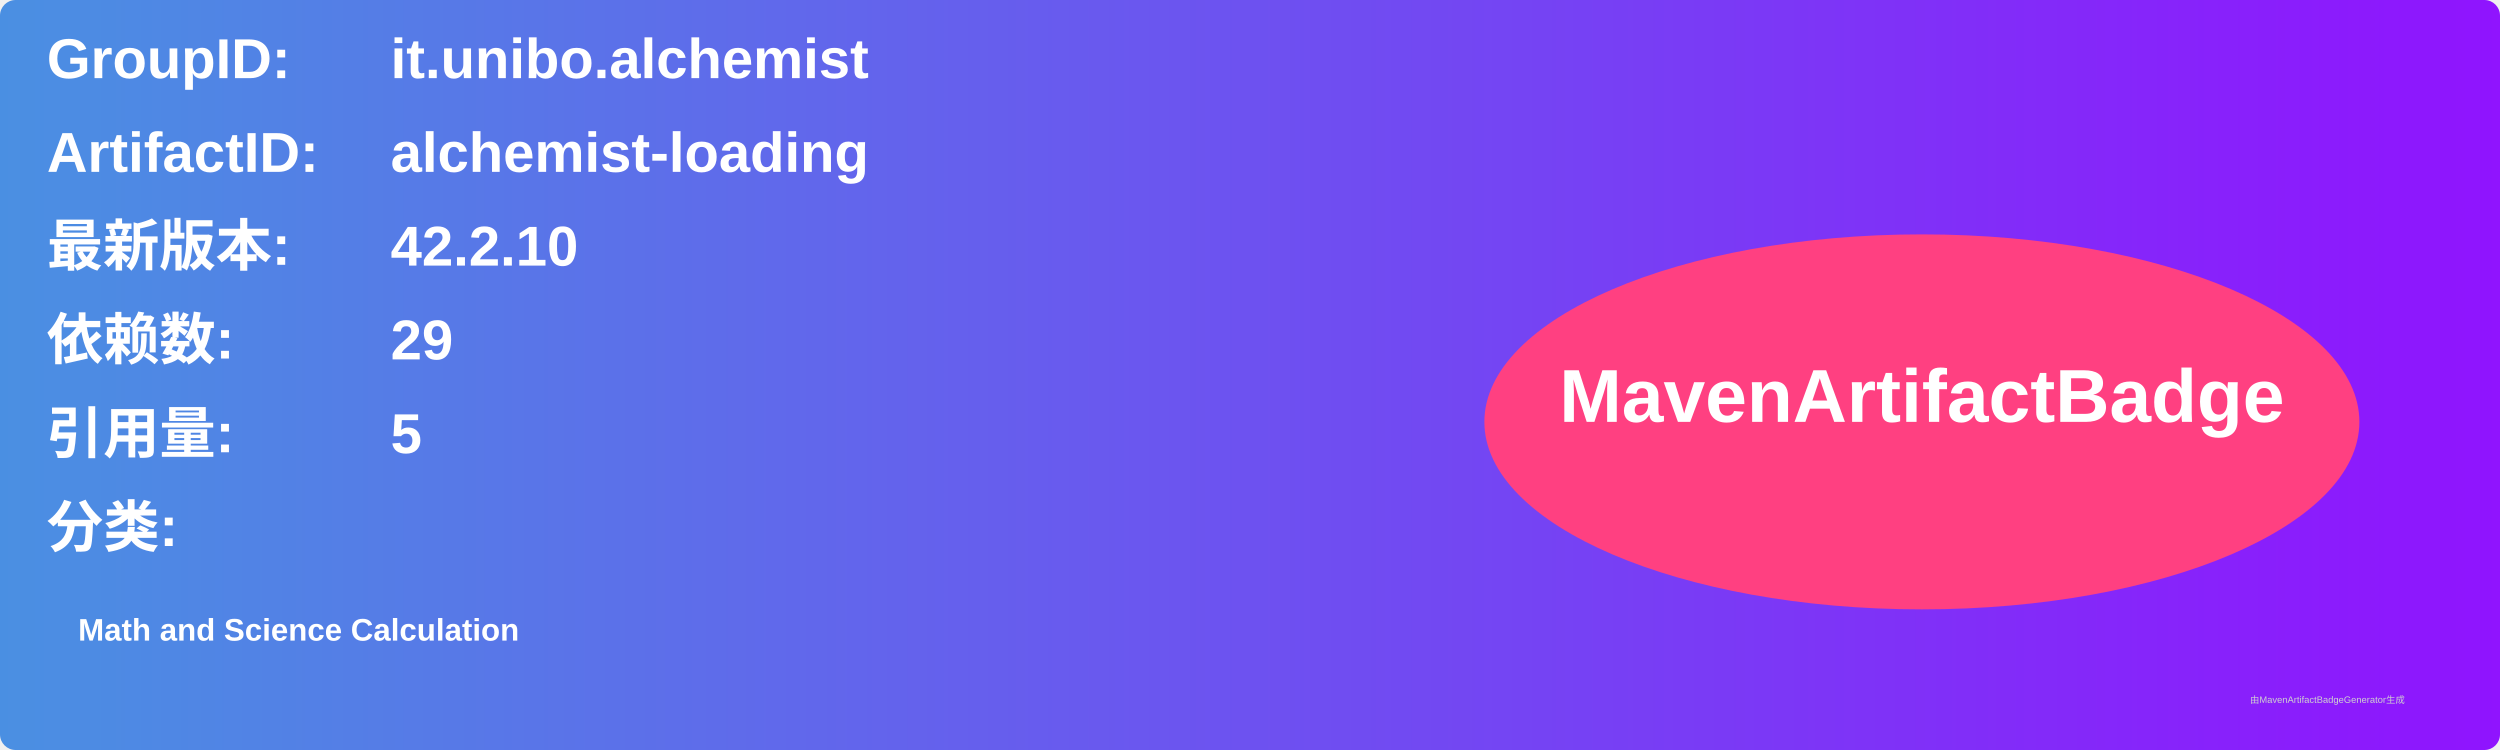
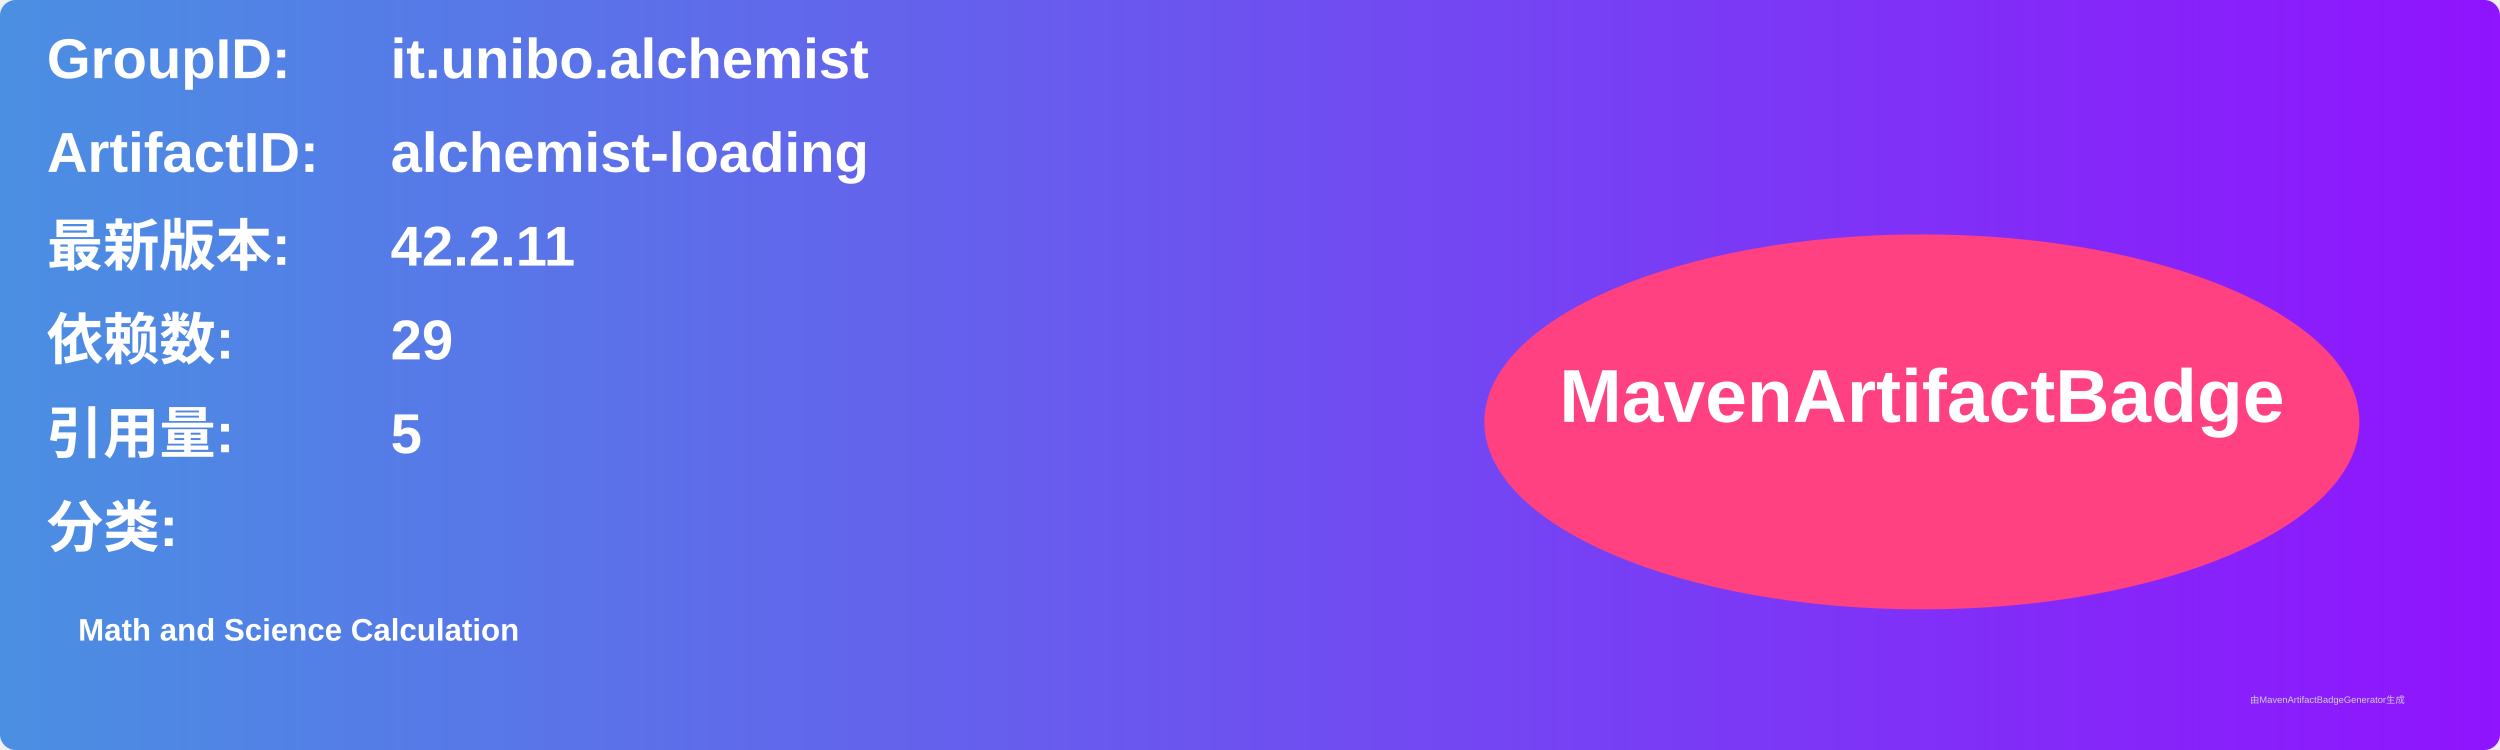
<svg xmlns="http://www.w3.org/2000/svg" width="800" height="240" viewBox="0 0 800 240">
  <linearGradient id="grad" x1="0%" y1="0%" x2="100%" y2="0%">
    <stop offset="0%" stop-color="#4a90e2" />
    <stop offset="100%" stop-color="#9013fe" />
  </linearGradient>
  <rect width="100%" height="100%" rx="5" ry="5" fill="url(#grad)" />
  <g transform="translate(15, 15)">
    <text x="0" y="10" font-family="Arial" font-size="18" fill="white" font-weight="bold" width="260">GroupID:</text>
    <text x="110" y="10" font-family="Arial" font-size="18" fill="white" font-weight="bold" width="460">it.unibo.alchemist</text>
    <text x="0" y="40" font-family="Arial" font-size="18" fill="white" font-weight="bold" width="260">ArtifactID:</text>
    <text x="110" y="40" font-family="Arial" font-size="18" fill="white" font-weight="bold" width="460">alchemist-loading</text>
    <text x="0" y="70" font-family="Arial" font-size="18" fill="white" font-weight="bold">最新版本:</text>
    <text x="110" y="70" font-family="Arial" font-size="18" fill="white" font-weight="bold">
-       <tspan font-weight="bold">42.2.10</tspan>
+       <tspan font-weight="bold">42.2.11</tspan>
    </text>
    <text x="0" y="100" font-family="Arial" font-size="18" fill="white" font-weight="bold">依赖数: </text>
    <text x="110" y="100" font-family="Arial" font-size="18" fill="white">
      <tspan font-weight="bold">29</tspan>
    </text>
    <text x="0" y="130" font-family="Arial" font-size="18" fill="white" font-weight="bold">引用量: </text>
    <text x="110" y="130" font-family="Arial" font-size="18" fill="white">
      <tspan font-weight="bold">5</tspan>
    </text>
    <text x="0" y="160" font-family="Arial" font-size="18" fill="white" font-weight="bold">分类:</text>
    <text x="10" y="190" font-family="Arial" font-size="10" fill="white">
      <tspan font-weight="bold">Math and Science Calculation</tspan>
    </text>
    <ellipse cx="600" cy="120" rx="140" ry="60" fill="#ff4081" />
    <text x="600" y="120" text-anchor="middle" font-family="Arial" font-size="24" fill="white" font-weight="bold">MavenArtifactBadge</text>
  </g>
  <text x="720" y="225" font-family="Arial" font-size="3" fill="#d0d0d0">由MavenArtifactBadgeGenerator生成</text>
</svg>
